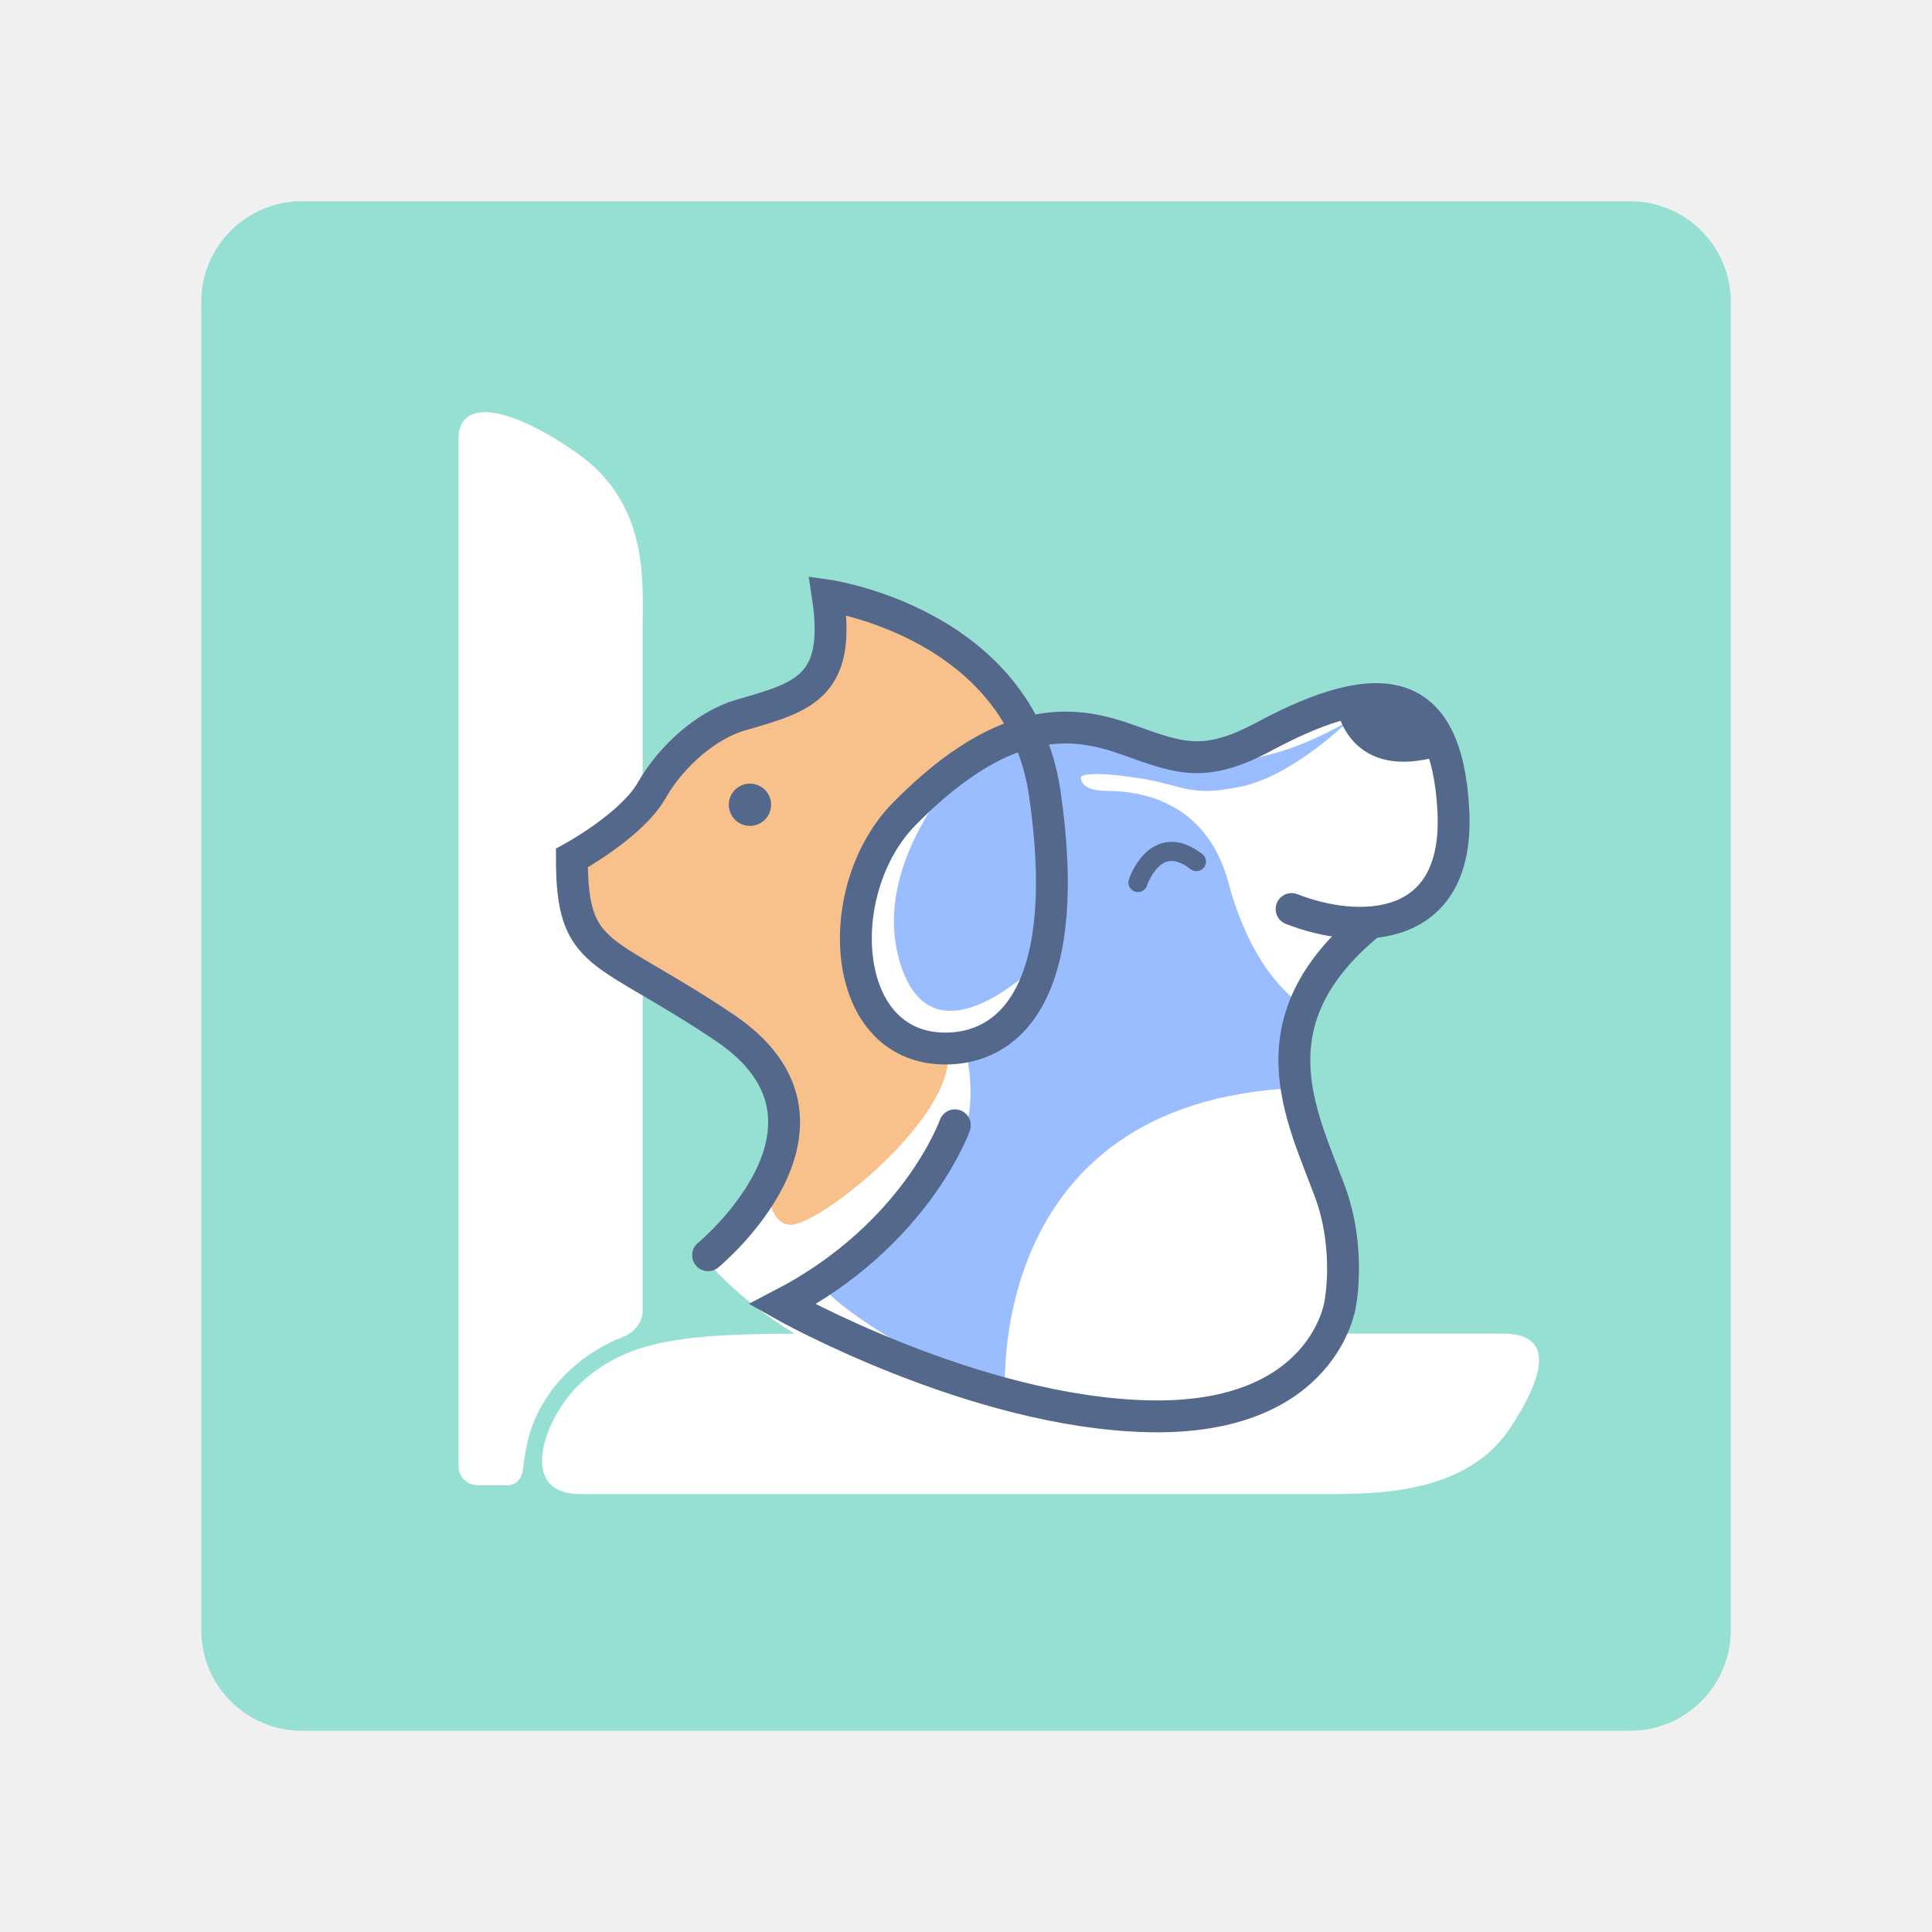
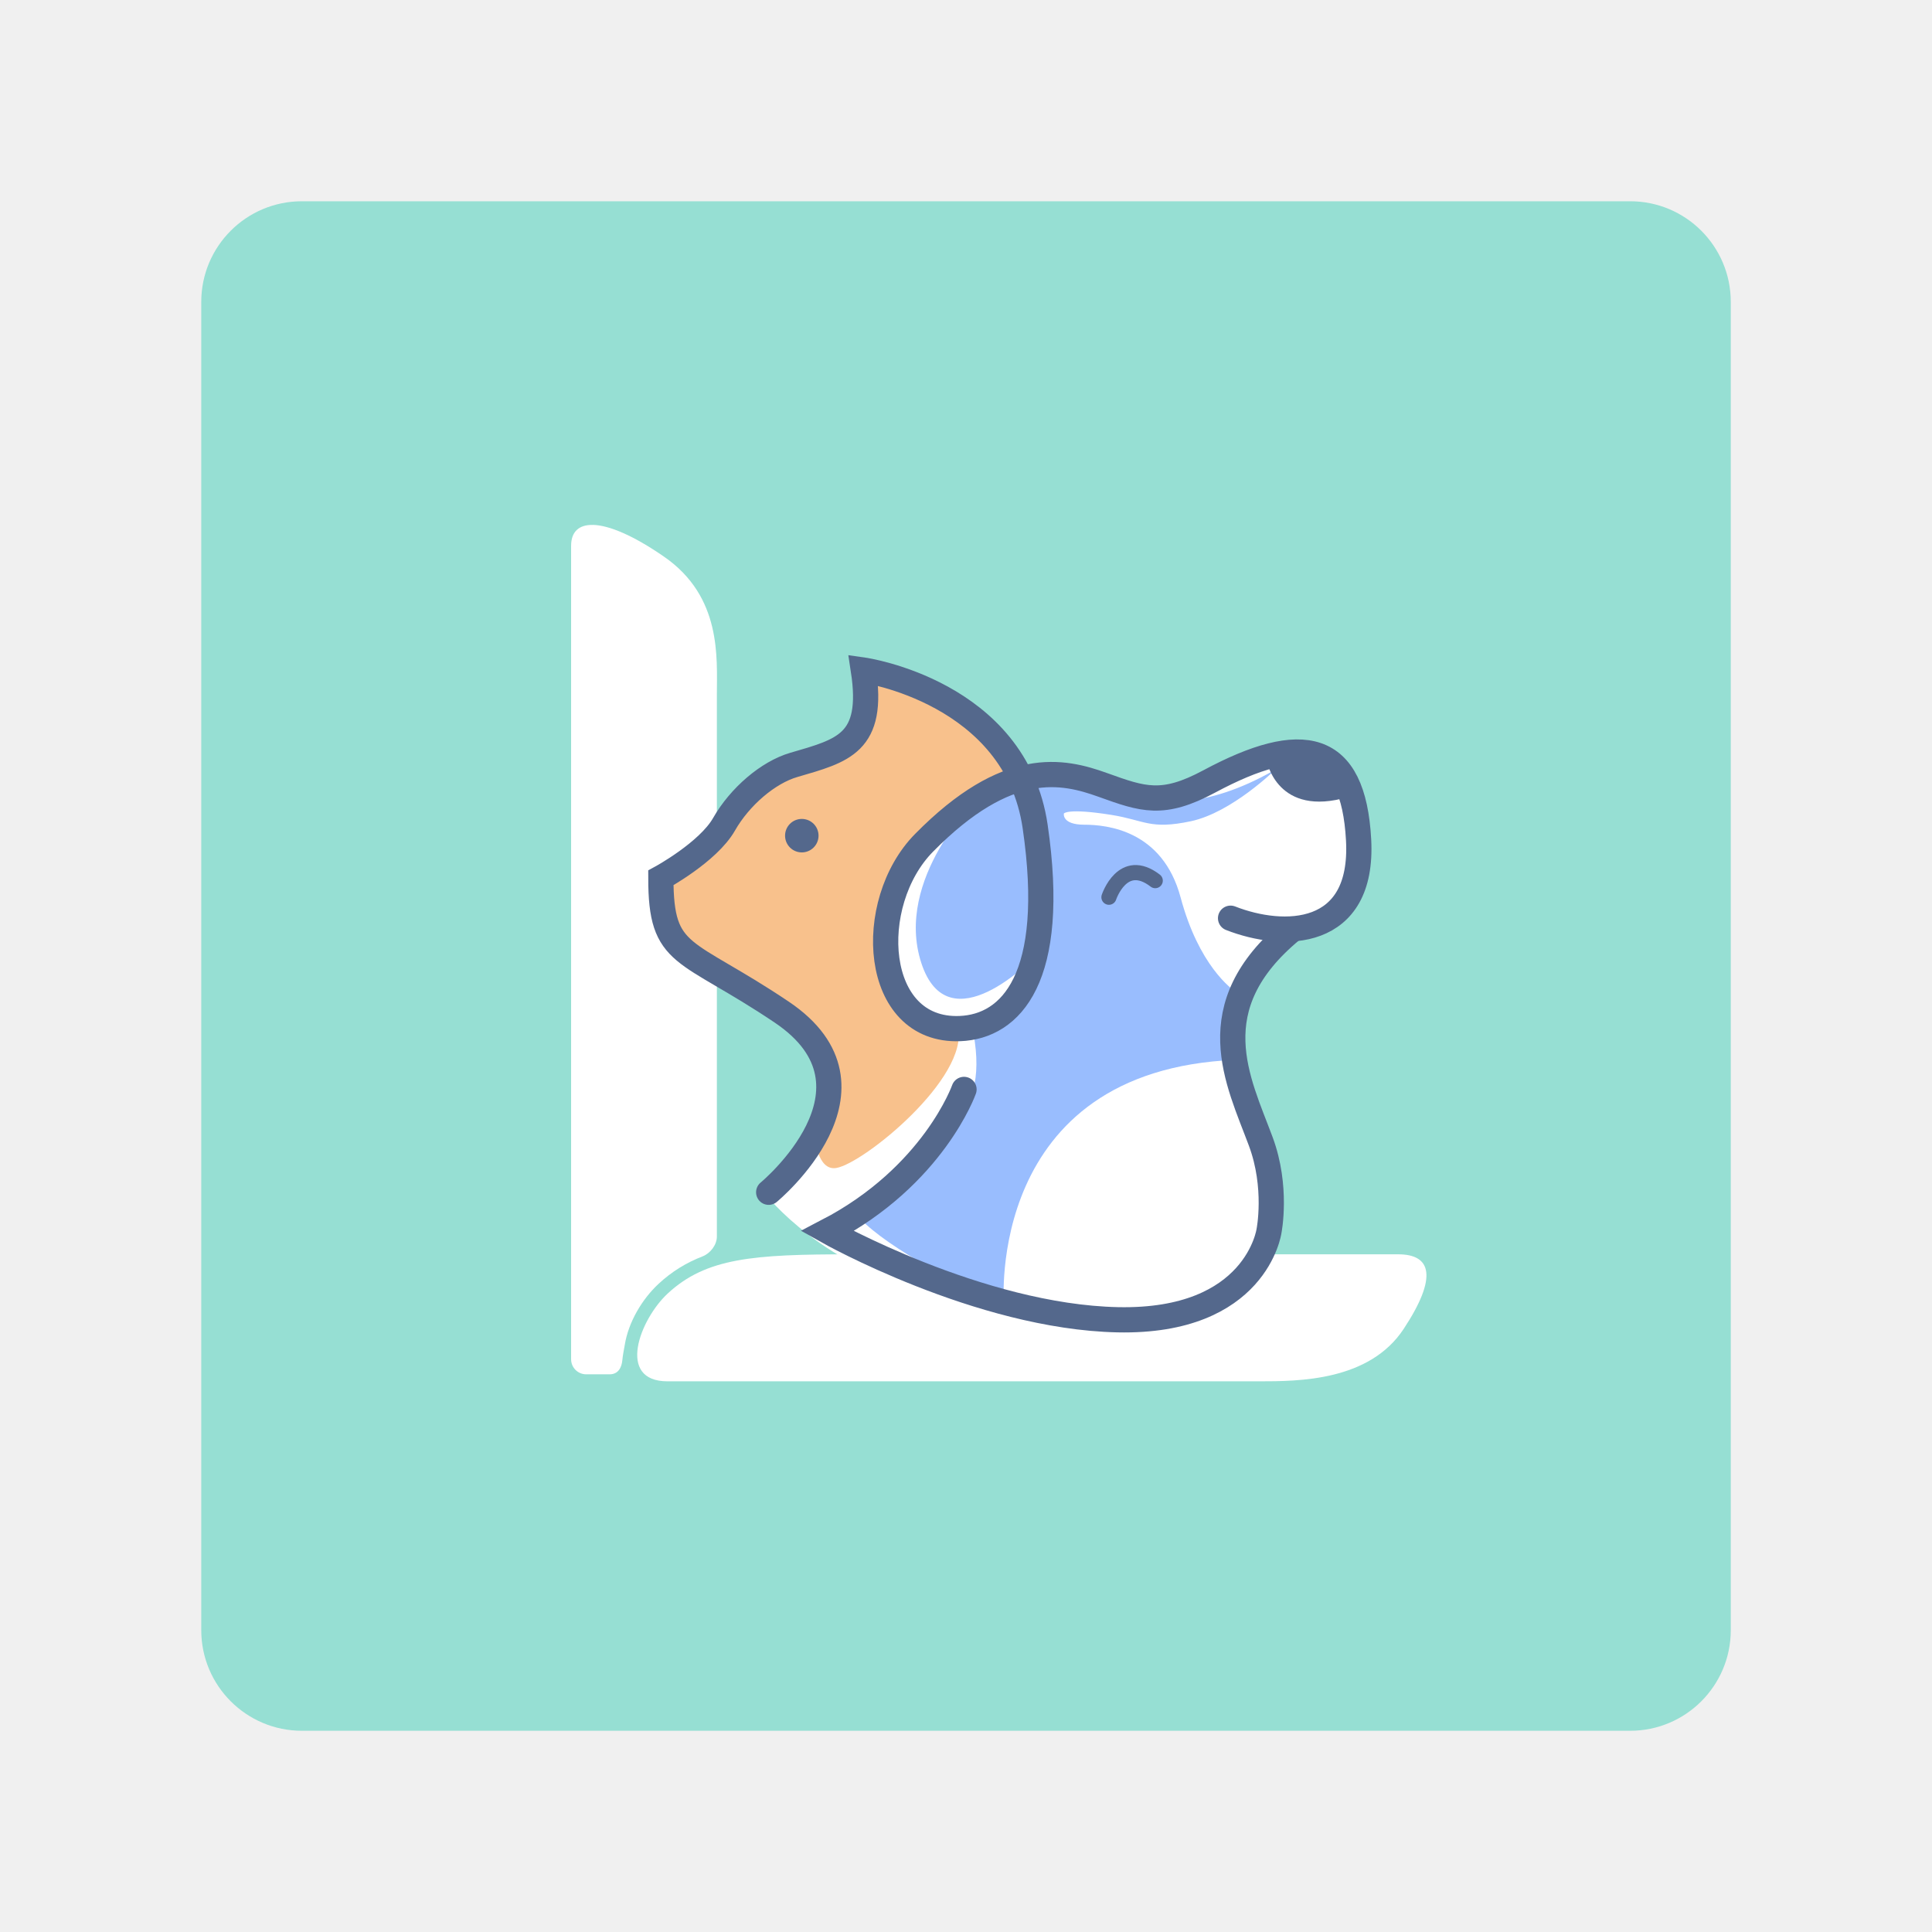
<svg xmlns="http://www.w3.org/2000/svg" width="192" height="192" viewBox="0 0 50.8 50.8" version="1.1" id="svg5" xml:space="preserve">
  <defs id="defs2">
    <style id="style2980">.a{fill:none;stroke:#b1b5bd;stroke-linecap:round;stroke-linejoin:round;isolation:isolate;opacity:0.63;}</style>
  </defs>
  <g id="layer1">
    <rect class="a" x="5.292" y="5.292" width="40.217" height="40.217" rx="2.646" id="rect32964" style="fill:#96dfd3;fill-opacity:1;stroke:none;stroke-width:0.265;opacity:1" />
-     <path style="fill:#ffffff;fill-opacity:1;stroke:none;stroke-width:0.168px;stroke-linecap:butt;stroke-linejoin:miter;stroke-opacity:1;opacity:1" d="m 18.502,33.061 c 0,0 2.005,2.566 5.63,3.249 3.625,0.684 6.11,1.344 8.999,0.447 2.889,-0.897 2.199,-5.618 1.172,-7.276 -1.027,-1.658 1.403,-5.681 3.114,-5.756 1.71,-0.075 0.261,-4.85 0.261,-4.85 0,0 -1.289,-1.428 -5.535,1.065 l -10.111,0.19 c 0,0 0.478,10.613 -3.531,12.931 z" id="path33106" />
-     <path id="path33110" style="fill:#ffffff;fill-opacity:1;stroke-width:1.145;stroke-linecap:round;stroke-linejoin:round;opacity:1" d="m 39.528,35.066 c 1.101,0 1.325,0.745 0.184,2.477 -1.141,1.732 -3.475,1.742 -4.808,1.742 h -19.645 c -1.711,0 -0.918,-2.059 0.004,-2.915 1.279,-1.188 2.85,-1.304 6.083,-1.304 z" />
-     <path id="path33112" style="fill:#ffffff;fill-opacity:1;stroke-width:1.314;stroke-linecap:round;stroke-linejoin:round;opacity:1" d="m 12.785,10.838 c -0.471,-0.012 -0.729,0.229 -0.729,0.694 v 27.02 a 0.5,0.5 45 0 0 0.5,0.5 h 0.782 c 0.276,0 0.4,-0.216 0.422,-0.487 0.014,-0.163 0.052,-0.328 0.078,-0.488 0.123,-0.764 0.58,-1.527 1.125,-2.032 0.436,-0.405 0.916,-0.7 1.461,-0.911 0.257,-0.1 0.474,-0.382 0.474,-0.658 v -18.011 c 0,-1.212 0.167,-3.24 -1.751,-4.569 -1.019,-0.706 -1.828,-1.045 -2.362,-1.059 z" />
-     <path style="fill:#99bdfe;fill-opacity:1;stroke:none;stroke-width:0.168px;stroke-linecap:butt;stroke-linejoin:miter;stroke-opacity:1;opacity:1" d="m 34.123,28.607 c -8.311,0.342 -7.691,8.108 -7.691,8.108 -1.749,-0.735 -4.199,-2.07 -4.935,-3.018 2.91,-2.439 4.546,-3.122 3.871,-6.233 0,0 1.866,-0.849 2.064,-2.257 0,0 -2.843,2.966 -3.746,0.174 -0.903,-2.792 1.873,-5.47 1.873,-5.47 0,0 1.955,-1.235 5.942,0.046 0,0 1.488,0.432 3.947,-0.992 0,0 -1.446,1.428 -2.808,1.716 -1.363,0.288 -1.521,-0.033 -2.644,-0.212 -1.462,-0.232 -1.572,-0.045 -1.572,-0.045 0,0 -0.075,0.371 0.677,0.372 0.752,0.001 2.603,0.183 3.201,2.417 0.599,2.234 1.665,3.044 1.912,3.19 0.247,0.146 -0.091,2.203 -0.091,2.203 z" id="path33104" />
-     <path style="fill:none;stroke:#54688c;stroke-width:0.838;stroke-linecap:round;stroke-linejoin:miter;stroke-dasharray:none;stroke-opacity:1;opacity:1" d="m 25.107,29.589 c 0,0 -1.009,2.874 -4.537,4.709 0,0 5.033,2.844 9.643,2.942 4.61,0.098 5.026,-2.953 5.026,-2.953 0,0 0.29,-1.451 -0.274,-2.968 -0.75,-2.018 -2.071,-4.468 1.029,-7.025" id="path33114" />
-     <path id="path33124" style="fill:#f8c18c;fill-opacity:1;stroke:none;stroke-width:0.168px;stroke-linecap:butt;stroke-linejoin:miter;stroke-opacity:1;opacity:1" d="m 23.412,21.937 c 0,0 1.76,-2.645 3.44,-2.685 0,0 -1.959,-3.691 -5.02,-3.356 0,0 0.848,2.239 -2.872,3.047 l -4.062,3.917 c 0,0 -0.294,2.304 3.331,3.608 3.625,1.304 1.919,4.68 1.919,4.68 0,0 0.081,1.16 0.719,1.05 0.92,-0.158 4.407,-2.997 4.04,-4.668 0,0 -4.323,-0.377 -1.546,-5.62" />
-     <circle style="fill:#54688c;fill-opacity:1;stroke-width:0.958;stroke-linecap:round;stroke-linejoin:round;stroke-dasharray:none;opacity:1" id="circle33118" cx="19.719" cy="21.16" r="0.556" />
-     <path style="fill:#54688c;fill-opacity:1;stroke:none;stroke-width:0.168px;stroke-linecap:butt;stroke-linejoin:miter;stroke-opacity:1;opacity:1" d="m 35.171,18.699 c 0,0 0.347,1.872 2.703,1.174 l -0.964,-1.429 z" id="path33120" />
-     <path style="fill:none;stroke:#54688c;stroke-width:0.503;stroke-linecap:round;stroke-linejoin:miter;stroke-dasharray:none;stroke-opacity:1;opacity:1" d="m 29.921,23.205 c 0,0 0.455,-1.384 1.538,-0.551" id="path33122" />
-     <path style="fill:none;stroke:#54688c;stroke-width:0.838;stroke-linecap:round;stroke-linejoin:miter;stroke-dasharray:none;stroke-opacity:1;opacity:1" d="m 18.619,33.005 c 0,0 4.192,-3.454 0.433,-5.984 -3.227,-2.171 -4.015,-1.763 -4.015,-4.46 0,0 1.57,-0.852 2.098,-1.778 0.528,-0.926 1.469,-1.725 2.314,-1.972 1.64,-0.479 2.688,-0.712 2.315,-3.152 0,0 5.052,0.718 5.706,5.196 0.737,5.042 -0.808,6.646 -2.498,6.713 -2.908,0.115 -3.167,-4.166 -1.193,-6.17 2.773,-2.815 4.607,-2.403 5.94,-1.923 1.334,0.48 1.986,0.714 3.532,-0.115 3.1,-1.663 4.789,-1.325 4.963,1.945 0.175,3.269 -2.495,3.287 -4.253,2.597" id="path33116" />
+     <g id="g256" transform="matrix(0.7915868,0,0,0.7915868,5.473321,5.223008)">
+       <path style="opacity:1;fill:#ffffff;fill-opacity:1;stroke:none;stroke-width:0.168px;stroke-linecap:butt;stroke-linejoin:miter;stroke-opacity:1" d="m 18.502,33.061 c 0,0 2.005,2.566 5.63,3.249 3.625,0.684 6.11,1.344 8.999,0.447 2.889,-0.897 2.199,-5.618 1.172,-7.276 -1.027,-1.658 1.403,-5.681 3.114,-5.756 1.71,-0.075 0.261,-4.85 0.261,-4.85 0,0 -1.289,-1.428 -5.535,1.065 l -10.111,0.19 c 0,0 0.478,10.613 -3.531,12.931 z" id="path33106" />
+       <path id="path33110" style="opacity:1;fill:#ffffff;fill-opacity:1;stroke-width:1.145;stroke-linecap:round;stroke-linejoin:round" d="m 39.528,35.066 c 1.101,0 1.325,0.745 0.184,2.477 -1.141,1.732 -3.475,1.742 -4.808,1.742 h -19.645 c -1.711,0 -0.918,-2.059 0.004,-2.915 1.279,-1.188 2.85,-1.304 6.083,-1.304 z" />
+       <path id="path33112" style="opacity:1;fill:#ffffff;fill-opacity:1;stroke-width:1.314;stroke-linecap:round;stroke-linejoin:round" d="m 12.785,10.838 c -0.471,-0.012 -0.729,0.229 -0.729,0.694 v 27.02 a 0.5,0.5 45 0 0 0.5,0.5 h 0.782 c 0.276,0 0.4,-0.216 0.422,-0.487 0.014,-0.163 0.052,-0.328 0.078,-0.488 0.123,-0.764 0.58,-1.527 1.125,-2.032 0.436,-0.405 0.916,-0.7 1.461,-0.911 0.257,-0.1 0.474,-0.382 0.474,-0.658 v -18.011 c 0,-1.212 0.167,-3.24 -1.751,-4.569 -1.019,-0.706 -1.828,-1.045 -2.362,-1.059 z" />
+       <path style="opacity:1;fill:#99bdfe;fill-opacity:1;stroke:none;stroke-width:0.168px;stroke-linecap:butt;stroke-linejoin:miter;stroke-opacity:1" d="m 34.123,28.607 c -8.311,0.342 -7.691,8.108 -7.691,8.108 -1.749,-0.735 -4.199,-2.07 -4.935,-3.018 2.91,-2.439 4.546,-3.122 3.871,-6.233 0,0 1.866,-0.849 2.064,-2.257 0,0 -2.843,2.966 -3.746,0.174 -0.903,-2.792 1.873,-5.47 1.873,-5.47 0,0 1.955,-1.235 5.942,0.046 0,0 1.488,0.432 3.947,-0.992 0,0 -1.446,1.428 -2.808,1.716 -1.363,0.288 -1.521,-0.033 -2.644,-0.212 -1.462,-0.232 -1.572,-0.045 -1.572,-0.045 0,0 -0.075,0.371 0.677,0.372 0.752,0.001 2.603,0.183 3.201,2.417 0.599,2.234 1.665,3.044 1.912,3.19 0.247,0.146 -0.091,2.203 -0.091,2.203 z" id="path33104" />
+       <path style="opacity:1;fill:none;stroke:#54688c;stroke-width:0.838;stroke-linecap:round;stroke-linejoin:miter;stroke-dasharray:none;stroke-opacity:1" d="m 25.107,29.589 c 0,0 -1.009,2.874 -4.537,4.709 0,0 5.033,2.844 9.643,2.942 4.61,0.098 5.026,-2.953 5.026,-2.953 0,0 0.29,-1.451 -0.274,-2.968 -0.75,-2.018 -2.071,-4.468 1.029,-7.025" id="path33114" />
+       <path id="path33124" style="opacity:1;fill:#f8c18c;fill-opacity:1;stroke:none;stroke-width:0.168px;stroke-linecap:butt;stroke-linejoin:miter;stroke-opacity:1" d="m 23.412,21.937 c 0,0 1.76,-2.645 3.44,-2.685 0,0 -1.959,-3.691 -5.02,-3.356 0,0 0.848,2.239 -2.872,3.047 l -4.062,3.917 c 0,0 -0.294,2.304 3.331,3.608 3.625,1.304 1.919,4.68 1.919,4.68 0,0 0.081,1.16 0.719,1.05 0.92,-0.158 4.407,-2.997 4.04,-4.668 0,0 -4.323,-0.377 -1.546,-5.62" />
+       <circle style="opacity:1;fill:#54688c;fill-opacity:1;stroke-width:0.958;stroke-linecap:round;stroke-linejoin:round;stroke-dasharray:none" id="circle33118" cx="19.719" cy="21.16" r="0.556" />
+       <path style="opacity:1;fill:#54688c;fill-opacity:1;stroke:none;stroke-width:0.168px;stroke-linecap:butt;stroke-linejoin:miter;stroke-opacity:1" d="m 35.171,18.699 c 0,0 0.347,1.872 2.703,1.174 l -0.964,-1.429 z" id="path33120" />
+       <path style="opacity:1;fill:none;stroke:#54688c;stroke-width:0.503;stroke-linecap:round;stroke-linejoin:miter;stroke-dasharray:none;stroke-opacity:1" d="m 29.921,23.205 c 0,0 0.455,-1.384 1.538,-0.551" id="path33122" />
+       <path style="opacity:1;fill:none;stroke:#54688c;stroke-width:0.838;stroke-linecap:round;stroke-linejoin:miter;stroke-dasharray:none;stroke-opacity:1" d="m 18.619,33.005 c 0,0 4.192,-3.454 0.433,-5.984 -3.227,-2.171 -4.015,-1.763 -4.015,-4.46 0,0 1.57,-0.852 2.098,-1.778 0.528,-0.926 1.469,-1.725 2.314,-1.972 1.64,-0.479 2.688,-0.712 2.315,-3.152 0,0 5.052,0.718 5.706,5.196 0.737,5.042 -0.808,6.646 -2.498,6.713 -2.908,0.115 -3.167,-4.166 -1.193,-6.17 2.773,-2.815 4.607,-2.403 5.94,-1.923 1.334,0.48 1.986,0.714 3.532,-0.115 3.1,-1.663 4.789,-1.325 4.963,1.945 0.175,3.269 -2.495,3.287 -4.253,2.597" id="path33116" />
+     </g>
  </g>
</svg>
